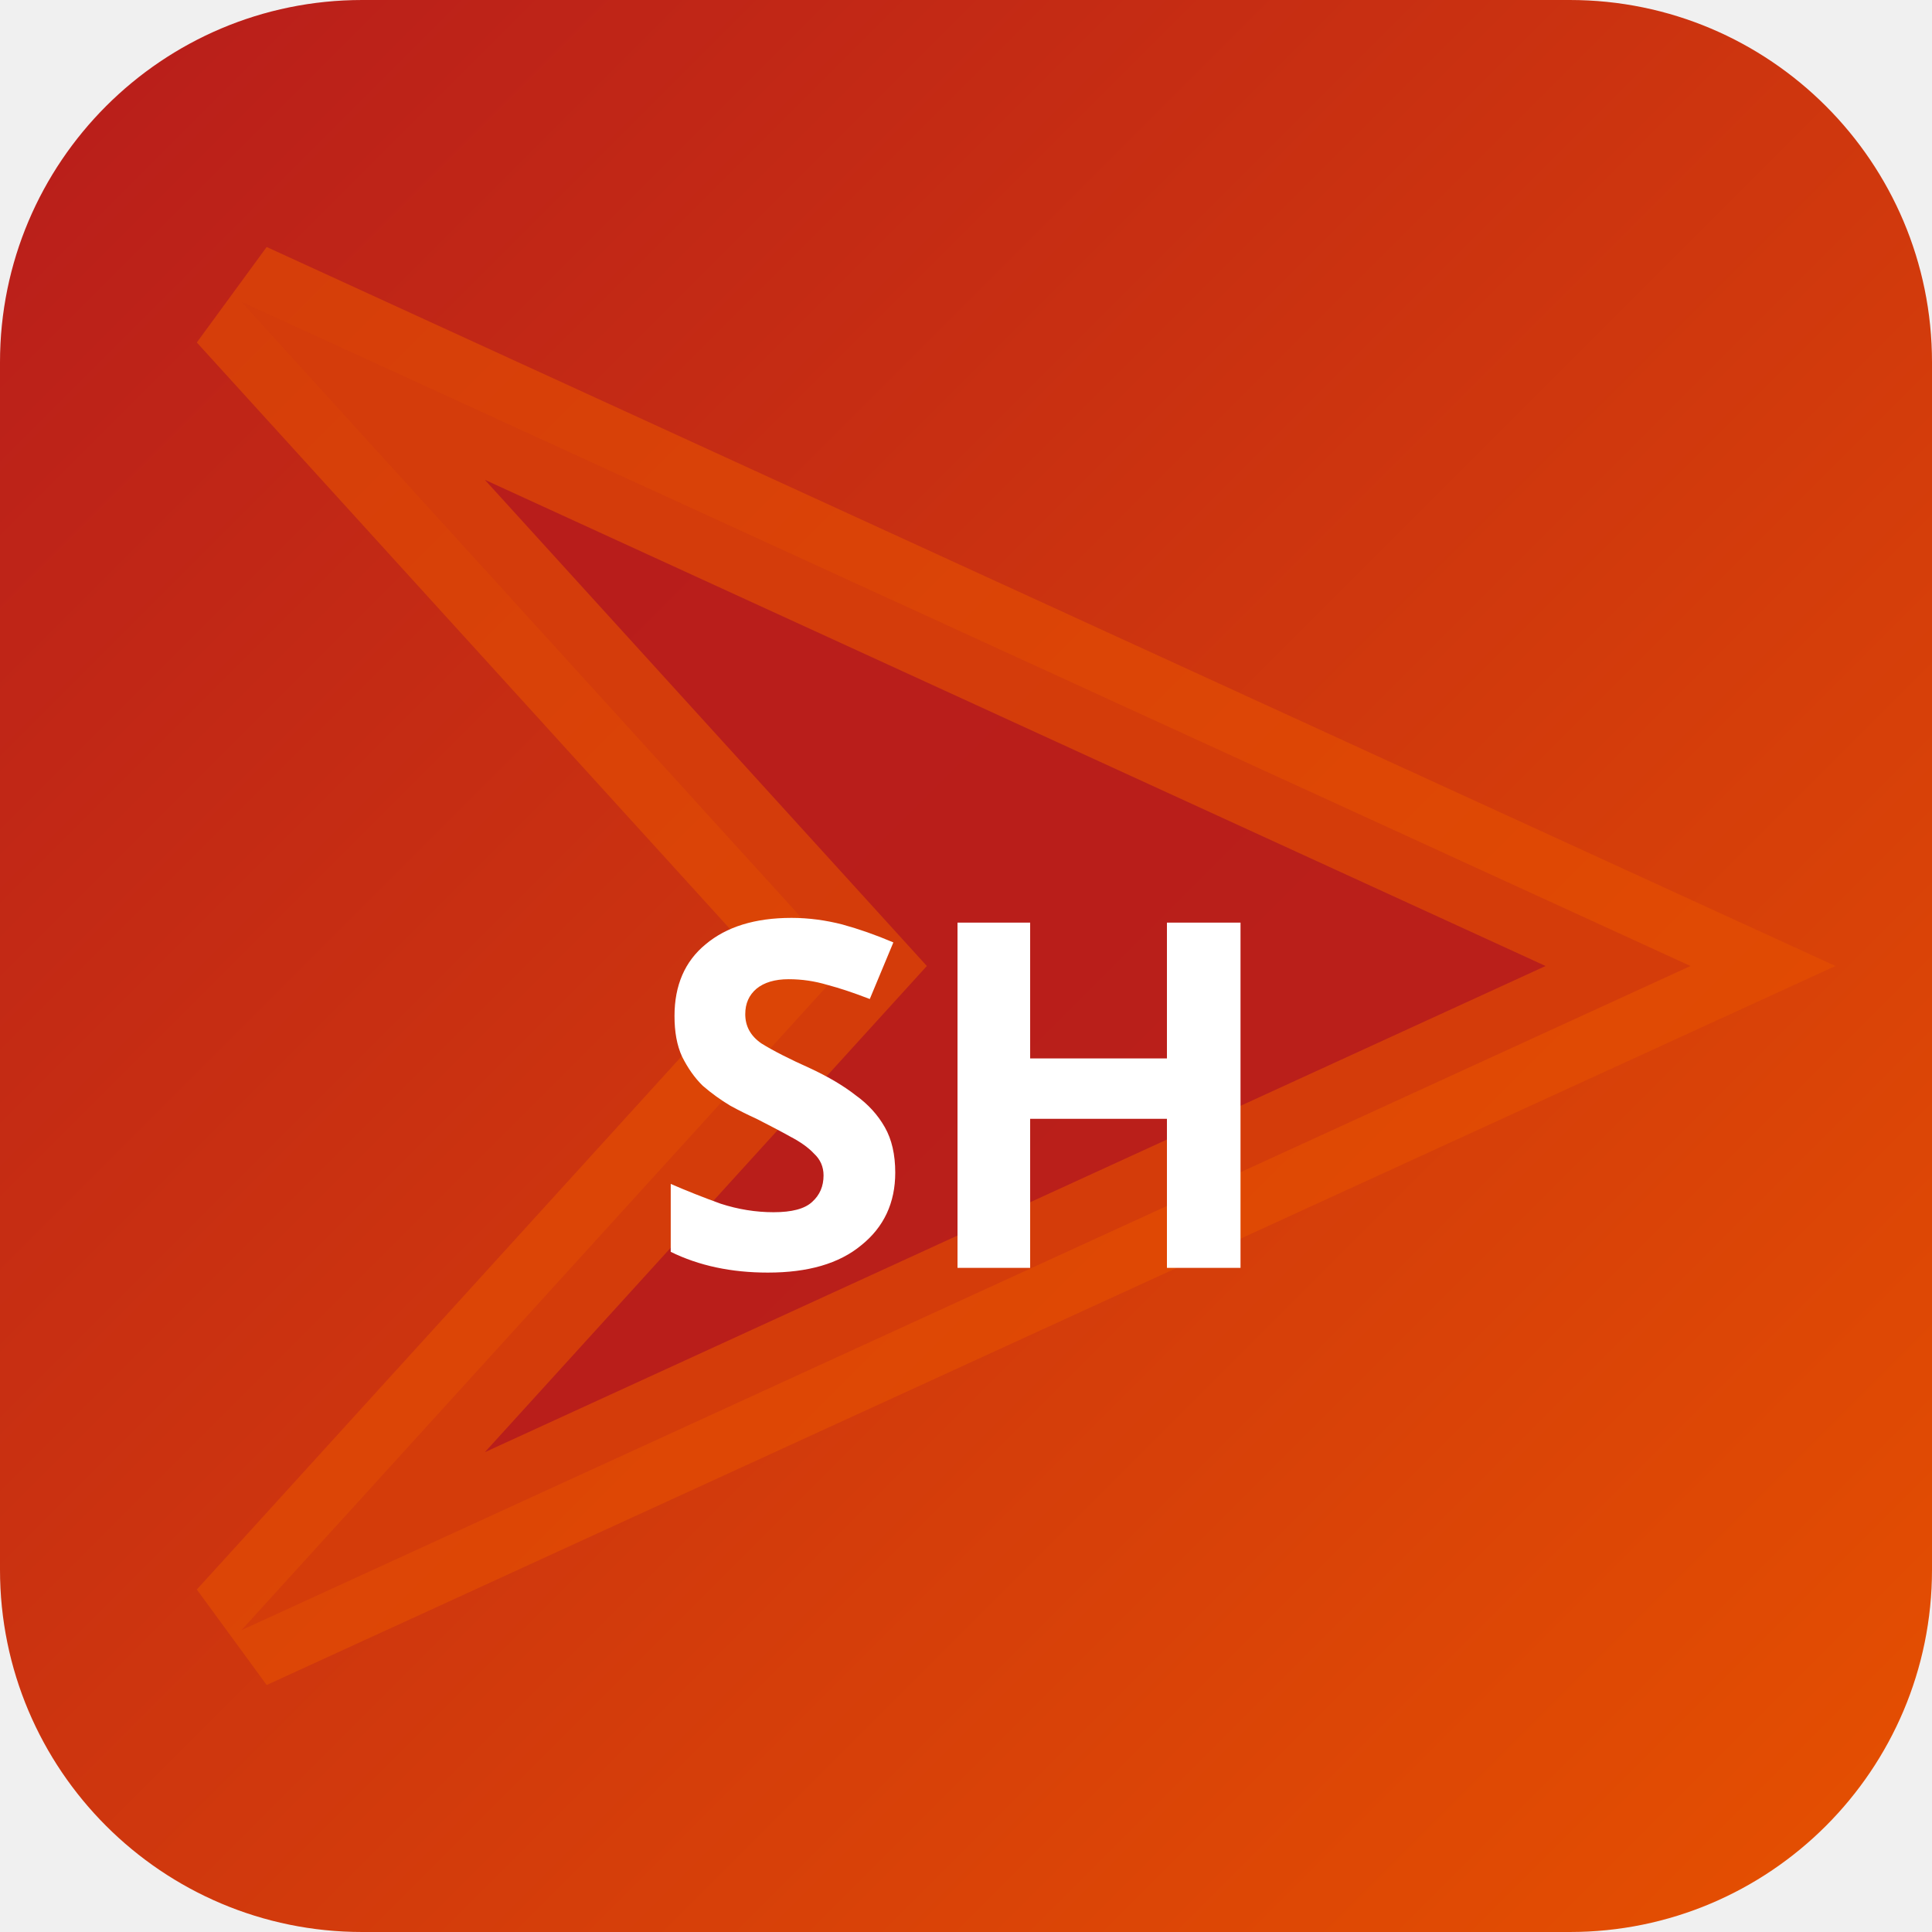
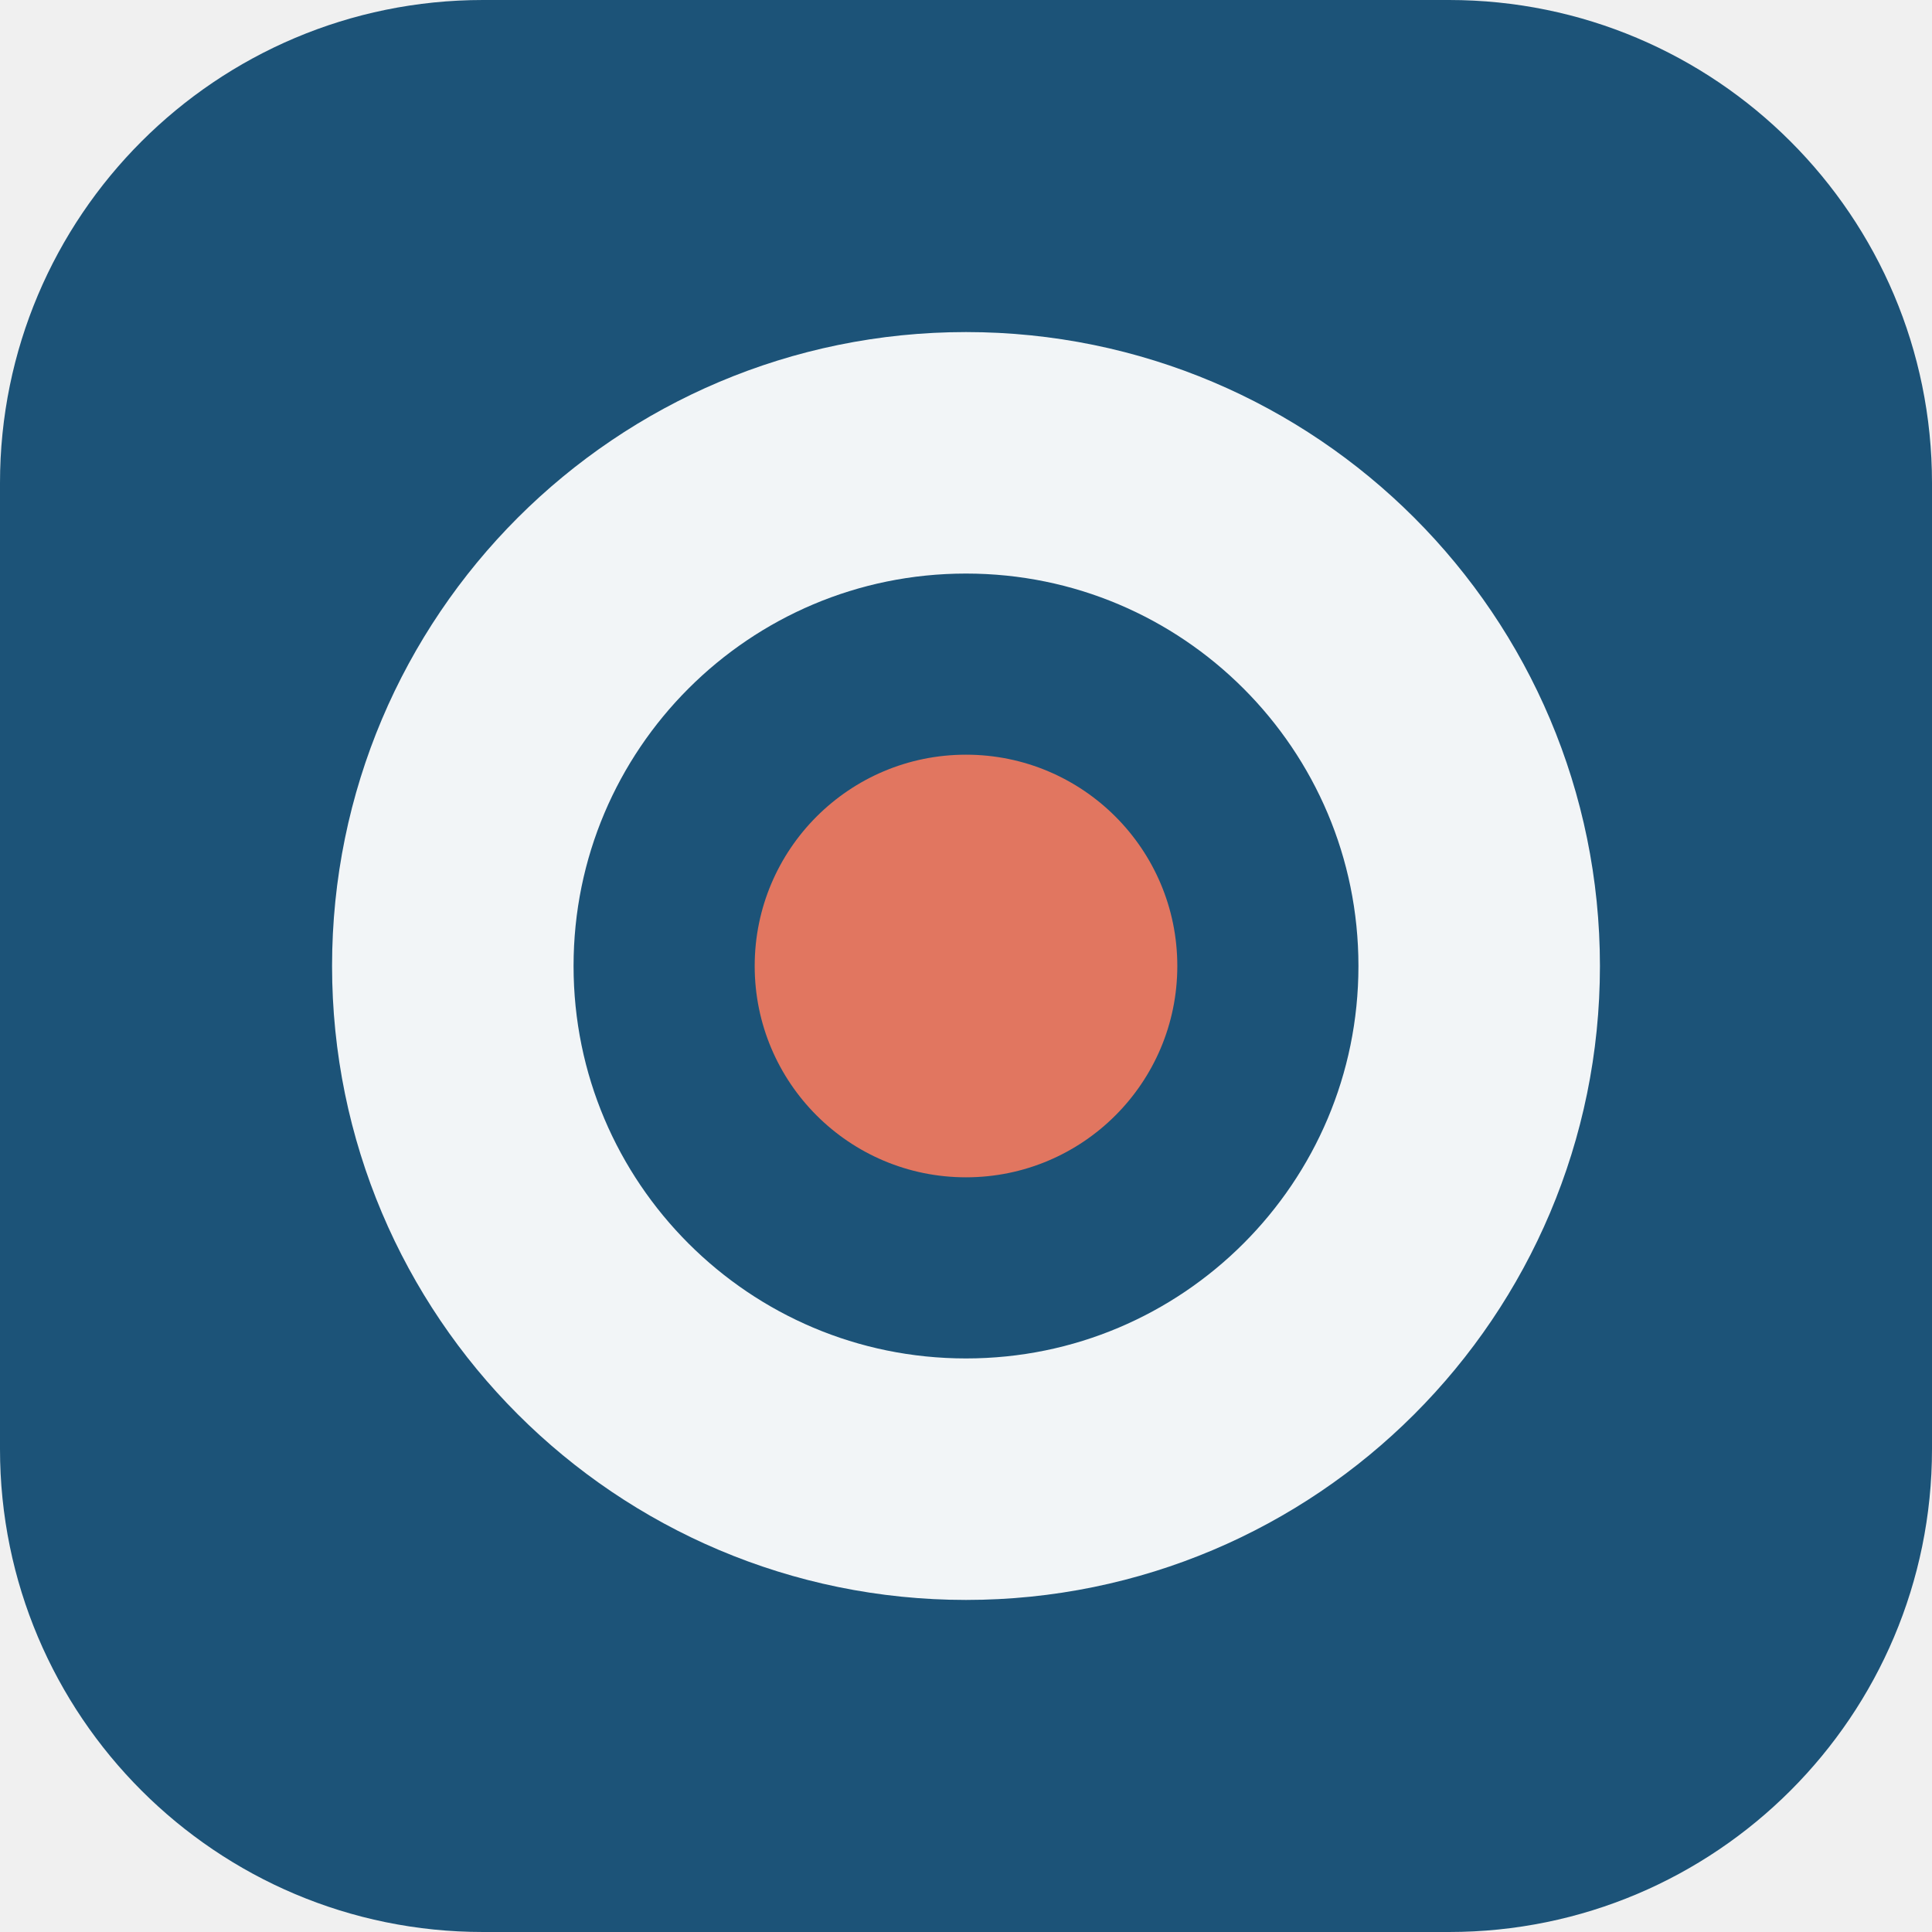
- <svg xmlns="http://www.w3.org/2000/svg" width="32" height="32" viewBox="0 0 32 32">
-   <defs>
-     <linearGradient id="bgshiz" x1="0" y1="0" x2="1" y2="1">
-       <stop offset="0%" stop-color="#b71c1c" />
-       <stop offset="100%" stop-color="#e65100" />
-     </linearGradient>
-   </defs>
-   <rect width="32" height="32" rx="6" fill="url(#bgshiz)" />
-   <polygon points="4,5 28,16 4,27 14,16" fill="rgba(183,28,28,0.9)" stroke="rgba(230,81,0,0.6)" stroke-width="2" />
-   <text x="16" y="21" text-anchor="middle" fill="#fff" font-size="8" font-weight="700" font-family="system-ui">SH</text>
+ <svg xmlns="http://www.w3.org/2000/svg" width="64" height="64" viewBox="0 0 64 64" role="img">
+   <rect width="64" height="64" rx="16" fill="hsl(204 62% 29%)" />
+   <g transform="rotate(180 32 32)">
+     <circle cx="32" cy="32" r="17" fill="none" stroke="hsl(204 24% 96%)" stroke-width="8" />
+     <circle cx="32" cy="32" r="7" fill="hsl(10 68% 63%)" />
+   </g>
</svg>
